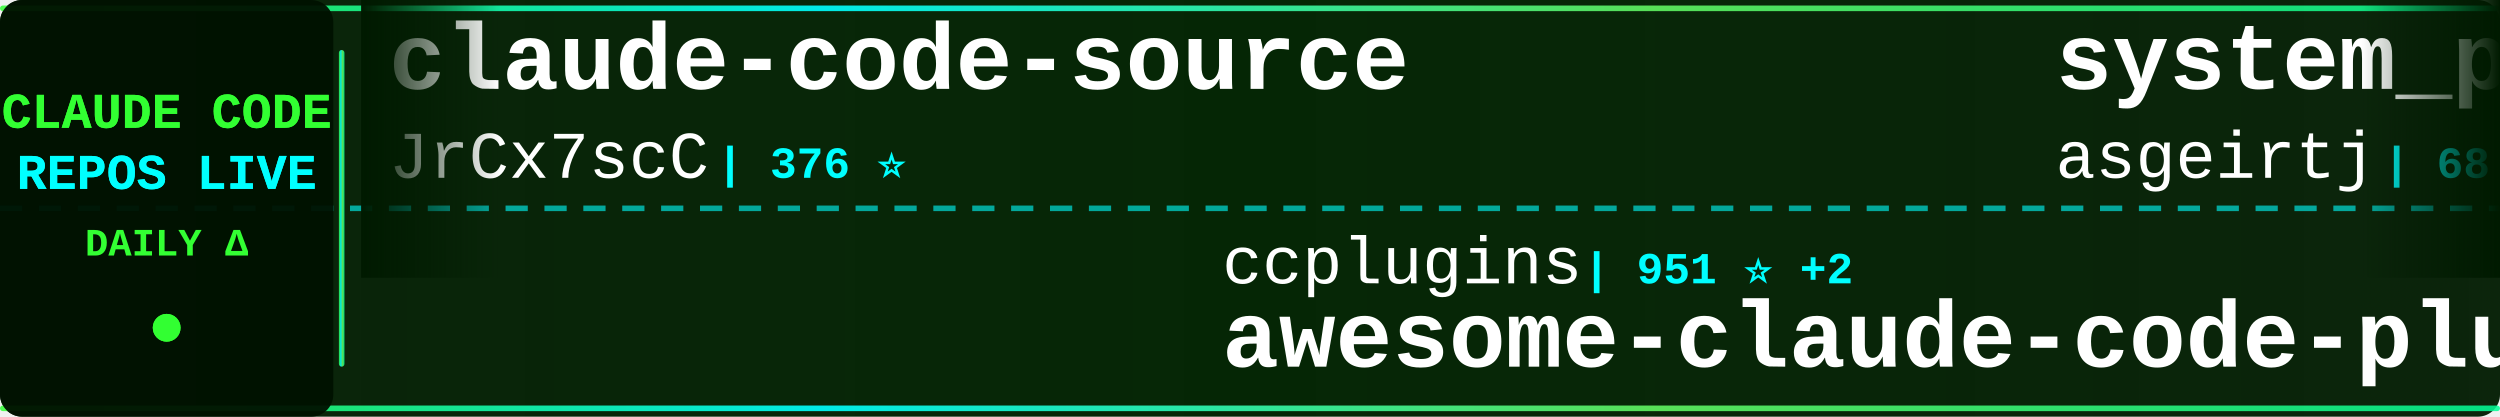
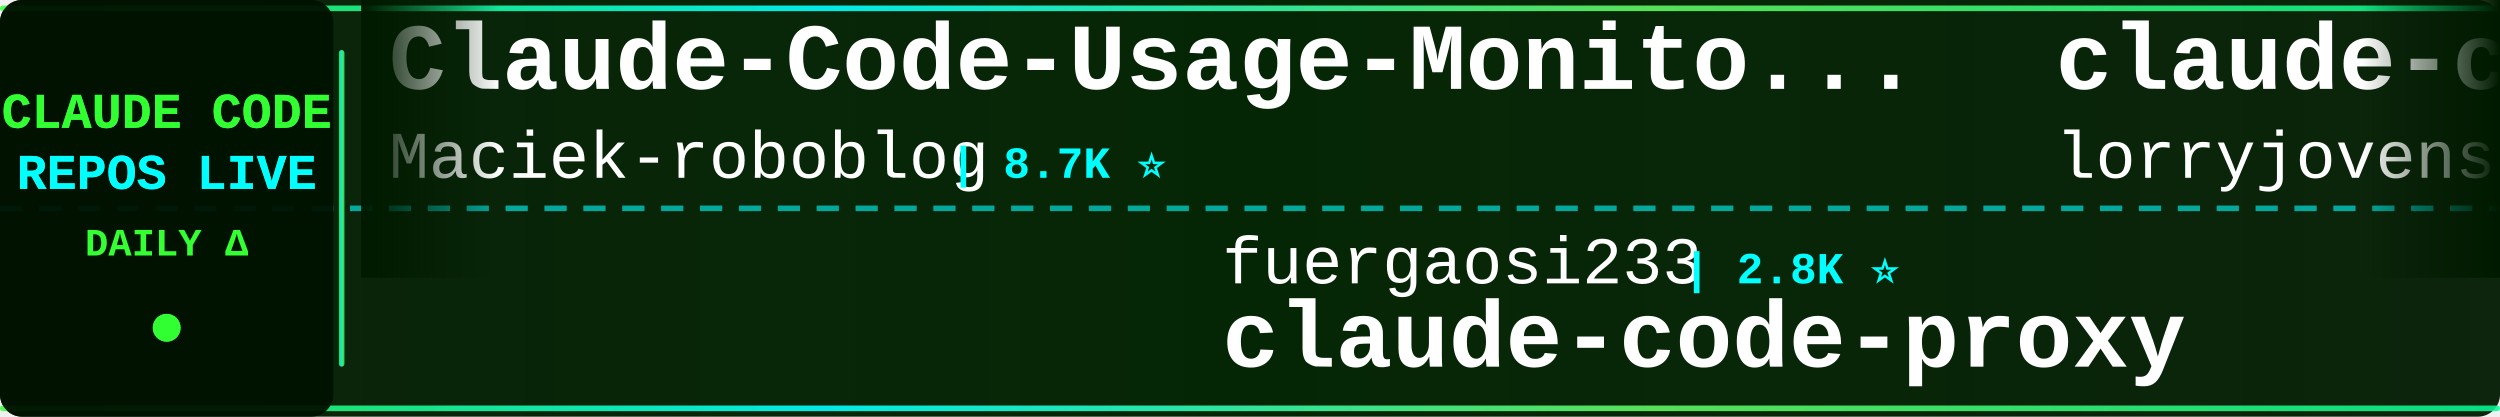
<svg xmlns="http://www.w3.org/2000/svg" width="900" height="150">
  <defs>
    <linearGradient id="tickerBg" x1="0%" y1="0%" x2="100%" y2="0%">
      <stop offset="0%" style="stop-color:#001a00;stop-opacity:0.95" />
      <stop offset="50%" style="stop-color:#002200;stop-opacity:0.98" />
      <stop offset="100%" style="stop-color:#001a00;stop-opacity:0.95" />
    </linearGradient>
    <linearGradient id="borderGrad" x1="0%" y1="0%" x2="100%" y2="0%">
      <stop offset="0%" style="stop-color:#33ff33;stop-opacity:0.85">
        <animate attributeName="stop-opacity" values="0.85;1;0.85" dur="2s" repeatCount="indefinite" />
      </stop>
      <stop offset="33%" style="stop-color:#00ffff;stop-opacity:0.9">
        <animate attributeName="stop-opacity" values="0.9;1;0.9" dur="2.2s" repeatCount="indefinite" />
      </stop>
      <stop offset="66%" style="stop-color:#66ff66;stop-opacity:0.85">
        <animate attributeName="stop-opacity" values="0.85;1;0.85" dur="1.8s" repeatCount="indefinite" />
      </stop>
      <stop offset="100%" style="stop-color:#00ff99;stop-opacity:0.85">
        <animate attributeName="stop-opacity" values="0.85;1;0.85" dur="2s" repeatCount="indefinite" />
      </stop>
    </linearGradient>
    <filter id="textGlow">
      <feGaussianBlur stdDeviation="0.1" result="coloredBlur" />
      <feMerge>
        <feMergeNode in="coloredBlur" />
        <feMergeNode in="SourceGraphic" />
      </feMerge>
    </filter>
    <filter id="metricGlow">
      <feGaussianBlur stdDeviation="0.2" result="coloredBlur" />
      <feMerge>
        <feMergeNode in="coloredBlur" />
        <feMergeNode in="SourceGraphic" />
      </feMerge>
    </filter>
    <linearGradient id="leftFade" x1="0%" y1="0%" x2="100%" y2="0%">
      <stop offset="0%" style="stop-color:#001a00;stop-opacity:1" />
      <stop offset="100%" style="stop-color:#001a00;stop-opacity:0" />
    </linearGradient>
    <linearGradient id="rightFade" x1="0%" y1="0%" x2="100%" y2="0%">
      <stop offset="0%" style="stop-color:#001a00;stop-opacity:0" />
      <stop offset="100%" style="stop-color:#001a00;stop-opacity:1" />
    </linearGradient>
  </defs>
  <rect width="900" height="150" fill="url(#tickerBg)" rx="8" />
  <rect x="0" y="2" width="900" height="2" fill="url(#borderGrad)" rx="1" />
  <rect x="0" y="146" width="900" height="2" fill="url(#borderGrad)" rx="1" />
  <line x1="0" y1="75" x2="900" y2="75" stroke="#00ffff" stroke-width="2" stroke-dasharray="8 6" opacity="0.6" />
  <rect x="0" y="0" width="120" height="150" fill="#001100" opacity="0.95" rx="8" />
  <text x="60" y="46" font-family="'Courier New', monospace" font-size="18" font-weight="bold" fill="#33ff33" text-anchor="middle" filter="url(#textGlow)">
    CLAUDE CODE
  </text>
  <text x="60" y="68" font-family="'Courier New', monospace" font-size="18" font-weight="bold" fill="#00ffff" text-anchor="middle" filter="url(#textGlow)">
    REPOS LIVE
  </text>
  <text x="60" y="92" font-family="'Courier New', monospace" font-size="14" font-weight="bold" fill="#33ff33" text-anchor="middle">
    DAILY Δ
  </text>
  <circle cx="60" cy="118" r="5" fill="#33ff33" filter="url(#metricGlow)">
    <animate attributeName="r" values="4;6;4" dur="1.5s" repeatCount="indefinite" />
    <animate attributeName="opacity" values="0.6;1;0.6" dur="1.5s" repeatCount="indefinite" />
  </circle>
  <rect x="122" y="18" width="2" height="114" fill="url(#borderGrad)" rx="1" />
  <clipPath id="tickerClip">
    <rect x="130" y="0" width="770" height="150" />
  </clipPath>
  <g clip-path="url(#tickerClip)">
    <g id="tickerItems">
      <animateTransform attributeName="transform" attributeType="XML" type="translate" from="0 0" to="-3000 0" dur="54s" repeatCount="indefinite" />
      <g transform="translate(0, 0)">
-         <text x="140" y="32" font-family="'Courier New', monospace" font-size="34" font-weight="bold" fill="#ffffff">claude-code-source</text>
-         <text x="140" y="64" font-family="'Courier New', monospace" font-size="24" font-weight="normal" fill="#ffffff" opacity="1.0">JrCx7scC</text>
-         <text x="258" y="64" font-family="'Courier New', monospace" font-size="16" font-weight="bold" fill="#00ffff"> | 376 ⭐</text>
+         <text x="140" y="32" font-family="'Courier New', monospace" font-size="34" font-weight="bold" fill="#ffffff">Claude-Code-Usage-Monito...</text>
+         <text x="140" y="64" font-family="'Courier New', monospace" font-size="24" font-weight="normal" fill="#ffffff" opacity="1.0">Maciek-roboblog</text>
+         <text x="342" y="64" font-family="'Courier New', monospace" font-size="16" font-weight="bold" fill="#00ffff"> | 8.7K ⭐</text>
      </g>
      <g transform="translate(300, 0)">
-         <text x="140" y="102" font-family="'Courier New', monospace" font-size="24" font-weight="normal" fill="#ffffff" opacity="1.0">ccplugins</text>
-         <text x="270" y="102" font-family="'Courier New', monospace" font-size="16" font-weight="bold" fill="#00ffff"> | 951 ⭐ +2</text>
-         <text x="140" y="132" font-family="'Courier New', monospace" font-size="34" font-weight="bold" fill="#ffffff">awesome-claude-code-plug...</text>
+         <text x="140" y="102" font-family="'Courier New', monospace" font-size="24" font-weight="normal" fill="#ffffff" opacity="1.0">fuergaosi233</text>
+         <text x="306" y="102" font-family="'Courier New', monospace" font-size="16" font-weight="bold" fill="#00ffff"> | 2.8K ⭐</text>
+         <text x="140" y="132" font-family="'Courier New', monospace" font-size="34" font-weight="bold" fill="#ffffff">claude-code-proxy</text>
      </g>
      <g transform="translate(600, 0)">
-         <text x="140" y="32" font-family="'Courier New', monospace" font-size="34" font-weight="bold" fill="#ffffff">system_prompts_leaks</text>
-         <text x="140" y="64" font-family="'Courier New', monospace" font-size="24" font-weight="normal" fill="#ffffff" opacity="1.0">asgeirtj</text>
-         <text x="258" y="64" font-family="'Courier New', monospace" font-size="16" font-weight="bold" fill="#00ffff"> | 68.1K ⭐ +24</text>
+         <text x="140" y="32" font-family="'Courier New', monospace" font-size="34" font-weight="bold" fill="#ffffff">claude-code-rust</text>
+         <text x="140" y="64" font-family="'Courier New', monospace" font-size="24" font-weight="normal" fill="#ffffff" opacity="1.0">lorryjovens-hub</text>
+         <text x="342" y="64" font-family="'Courier New', monospace" font-size="16" font-weight="bold" fill="#00ffff"> | 1.7K ⭐</text>
      </g>
      <g transform="translate(900, 0)">
-         <text x="140" y="102" font-family="'Courier New', monospace" font-size="24" font-weight="normal" fill="#ffffff" opacity="1.0">musistudio</text>
-         <text x="282" y="102" font-family="'Courier New', monospace" font-size="16" font-weight="bold" fill="#00ffff"> | 37.4K ⭐ +6</text>
-         <text x="140" y="132" font-family="'Courier New', monospace" font-size="34" font-weight="bold" fill="#ffffff">claude-code-router</text>
+         <text x="140" y="102" font-family="'Courier New', monospace" font-size="24" font-weight="normal" fill="#ffffff" opacity="1.0">affaan-m</text>
+         <text x="258" y="102" font-family="'Courier New', monospace" font-size="16" font-weight="bold" fill="#00ffff"> | 265.4K ⭐ +88</text>
+         <text x="140" y="132" font-family="'Courier New', monospace" font-size="34" font-weight="bold" fill="#ffffff">ECC</text>
      </g>
      <g transform="translate(1200, 0)">
-         <text x="140" y="32" font-family="'Courier New', monospace" font-size="34" font-weight="bold" fill="#ffffff">my-claude-code-setup</text>
-         <text x="140" y="64" font-family="'Courier New', monospace" font-size="24" font-weight="normal" fill="#ffffff" opacity="1.0">centminmod</text>
-         <text x="282" y="64" font-family="'Courier New', monospace" font-size="16" font-weight="bold" fill="#00ffff"> | 2.6K ⭐ +1</text>
+         <text x="140" y="32" font-family="'Courier New', monospace" font-size="34" font-weight="bold" fill="#ffffff">awesome-claude-code-tool...</text>
+         <text x="140" y="64" font-family="'Courier New', monospace" font-size="24" font-weight="normal" fill="#ffffff" opacity="1.0">rohitg00</text>
+         <text x="258" y="64" font-family="'Courier New', monospace" font-size="16" font-weight="bold" fill="#00ffff"> | 2.6K ⭐ +1</text>
      </g>
      <g transform="translate(1500, 0)">
-         <text x="140" y="102" font-family="'Courier New', monospace" font-size="24" font-weight="normal" fill="#ffffff" opacity="1.0">shanraisshan</text>
-         <text x="306" y="102" font-family="'Courier New', monospace" font-size="16" font-weight="bold" fill="#00ffff"> | 66.2K ⭐ +10</text>
-         <text x="140" y="132" font-family="'Courier New', monospace" font-size="34" font-weight="bold" fill="#ffffff">claude-code-best-practic...</text>
+         <text x="140" y="102" font-family="'Courier New', monospace" font-size="24" font-weight="normal" fill="#ffffff" opacity="1.0">777genius</text>
+         <text x="270" y="102" font-family="'Courier New', monospace" font-size="16" font-weight="bold" fill="#00ffff"> | 932 ⭐</text>
+         <text x="140" y="132" font-family="'Courier New', monospace" font-size="34" font-weight="bold" fill="#ffffff">claude-code-source-code</text>
      </g>
      <g transform="translate(1800, 0)">
-         <text x="140" y="32" font-family="'Courier New', monospace" font-size="34" font-weight="bold" fill="#ffffff">claude-code-base-action</text>
-         <text x="140" y="64" font-family="'Courier New', monospace" font-size="24" font-weight="normal" fill="#ffffff" opacity="1.0">anthropics</text>
-         <text x="282" y="64" font-family="'Courier New', monospace" font-size="16" font-weight="bold" fill="#00ffff"> | 988 ⭐ +1</text>
+         <text x="140" y="32" font-family="'Courier New', monospace" font-size="34" font-weight="bold" fill="#ffffff">claude-code-best-practic...</text>
+         <text x="140" y="64" font-family="'Courier New', monospace" font-size="24" font-weight="normal" fill="#ffffff" opacity="1.0">shanraisshan</text>
+         <text x="306" y="64" font-family="'Courier New', monospace" font-size="16" font-weight="bold" fill="#00ffff"> | 66.2K ⭐ +2</text>
      </g>
      <g transform="translate(2100, 0)">
-         <text x="140" y="102" font-family="'Courier New', monospace" font-size="24" font-weight="normal" fill="#ffffff" opacity="1.0">pengchengneo</text>
-         <text x="306" y="102" font-family="'Courier New', monospace" font-size="16" font-weight="bold" fill="#00ffff"> | 1.8K ⭐</text>
-         <text x="140" y="132" font-family="'Courier New', monospace" font-size="34" font-weight="bold" fill="#ffffff">Claude-Code</text>
+         <text x="140" y="102" font-family="'Courier New', monospace" font-size="24" font-weight="normal" fill="#ffffff" opacity="1.0">https-deeplearning-ai</text>
+         <text x="414" y="102" font-family="'Courier New', monospace" font-size="16" font-weight="bold" fill="#00ffff"> | 552 ⭐ +1</text>
+         <text x="140" y="132" font-family="'Courier New', monospace" font-size="34" font-weight="bold" fill="#ffffff">sc-claude-code-files</text>
      </g>
      <g transform="translate(2400, 0)">
-         <text x="140" y="32" font-family="'Courier New', monospace" font-size="34" font-weight="bold" fill="#ffffff">Claude-code</text>
-         <text x="140" y="64" font-family="'Courier New', monospace" font-size="24" font-weight="normal" fill="#ffffff" opacity="1.0">zstmfhy</text>
-         <text x="246" y="64" font-family="'Courier New', monospace" font-size="16" font-weight="bold" fill="#00ffff"> | 189 ⭐</text>
+         <text x="140" y="32" font-family="'Courier New', monospace" font-size="34" font-weight="bold" fill="#ffffff">everything-claude-code</text>
+         <text x="140" y="64" font-family="'Courier New', monospace" font-size="24" font-weight="normal" fill="#ffffff" opacity="1.0">WorldFlowAI</text>
+         <text x="294" y="64" font-family="'Courier New', monospace" font-size="16" font-weight="bold" fill="#00ffff"> | 3.5K ⭐ +3</text>
      </g>
      <g transform="translate(2700, 0)">
-         <text x="140" y="102" font-family="'Courier New', monospace" font-size="24" font-weight="normal" fill="#ffffff" opacity="1.0">overwirehq</text>
-         <text x="282" y="102" font-family="'Courier New', monospace" font-size="16" font-weight="bold" fill="#00ffff"> | 2.8K ⭐</text>
-         <text x="140" y="132" font-family="'Courier New', monospace" font-size="34" font-weight="bold" fill="#ffffff">claude-code-telegram</text>
+         <text x="140" y="102" font-family="'Courier New', monospace" font-size="24" font-weight="normal" fill="#ffffff" opacity="1.0">1rgs</text>
+         <text x="210" y="102" font-family="'Courier New', monospace" font-size="16" font-weight="bold" fill="#00ffff"> | 3.7K ⭐</text>
+         <text x="140" y="132" font-family="'Courier New', monospace" font-size="34" font-weight="bold" fill="#ffffff">claude-code-proxy</text>
      </g>
      <g transform="translate(3000, 0)">
-         <text x="140" y="32" font-family="'Courier New', monospace" font-size="34" font-weight="bold" fill="#ffffff">claude-code-source</text>
-         <text x="140" y="64" font-family="'Courier New', monospace" font-size="24" font-weight="normal" fill="#ffffff" opacity="1.0">JrCx7scC</text>
-         <text x="258" y="64" font-family="'Courier New', monospace" font-size="16" font-weight="bold" fill="#00ffff"> | 376 ⭐</text>
+         <text x="140" y="32" font-family="'Courier New', monospace" font-size="34" font-weight="bold" fill="#ffffff">Claude-Code-Usage-Monito...</text>
+         <text x="140" y="64" font-family="'Courier New', monospace" font-size="24" font-weight="normal" fill="#ffffff" opacity="1.0">Maciek-roboblog</text>
+         <text x="342" y="64" font-family="'Courier New', monospace" font-size="16" font-weight="bold" fill="#00ffff"> | 8.7K ⭐</text>
      </g>
      <g transform="translate(3300, 0)">
-         <text x="140" y="102" font-family="'Courier New', monospace" font-size="24" font-weight="normal" fill="#ffffff" opacity="1.0">ccplugins</text>
-         <text x="270" y="102" font-family="'Courier New', monospace" font-size="16" font-weight="bold" fill="#00ffff"> | 951 ⭐ +2</text>
-         <text x="140" y="132" font-family="'Courier New', monospace" font-size="34" font-weight="bold" fill="#ffffff">awesome-claude-code-plug...</text>
+         <text x="140" y="102" font-family="'Courier New', monospace" font-size="24" font-weight="normal" fill="#ffffff" opacity="1.0">fuergaosi233</text>
+         <text x="306" y="102" font-family="'Courier New', monospace" font-size="16" font-weight="bold" fill="#00ffff"> | 2.8K ⭐</text>
+         <text x="140" y="132" font-family="'Courier New', monospace" font-size="34" font-weight="bold" fill="#ffffff">claude-code-proxy</text>
      </g>
      <g transform="translate(3600, 0)">
-         <text x="140" y="32" font-family="'Courier New', monospace" font-size="34" font-weight="bold" fill="#ffffff">system_prompts_leaks</text>
-         <text x="140" y="64" font-family="'Courier New', monospace" font-size="24" font-weight="normal" fill="#ffffff" opacity="1.0">asgeirtj</text>
-         <text x="258" y="64" font-family="'Courier New', monospace" font-size="16" font-weight="bold" fill="#00ffff"> | 68.1K ⭐ +24</text>
+         <text x="140" y="32" font-family="'Courier New', monospace" font-size="34" font-weight="bold" fill="#ffffff">claude-code-rust</text>
+         <text x="140" y="64" font-family="'Courier New', monospace" font-size="24" font-weight="normal" fill="#ffffff" opacity="1.0">lorryjovens-hub</text>
+         <text x="342" y="64" font-family="'Courier New', monospace" font-size="16" font-weight="bold" fill="#00ffff"> | 1.7K ⭐</text>
      </g>
      <g transform="translate(3900, 0)">
-         <text x="140" y="102" font-family="'Courier New', monospace" font-size="24" font-weight="normal" fill="#ffffff" opacity="1.0">musistudio</text>
-         <text x="282" y="102" font-family="'Courier New', monospace" font-size="16" font-weight="bold" fill="#00ffff"> | 37.4K ⭐ +6</text>
-         <text x="140" y="132" font-family="'Courier New', monospace" font-size="34" font-weight="bold" fill="#ffffff">claude-code-router</text>
+         <text x="140" y="102" font-family="'Courier New', monospace" font-size="24" font-weight="normal" fill="#ffffff" opacity="1.0">affaan-m</text>
+         <text x="258" y="102" font-family="'Courier New', monospace" font-size="16" font-weight="bold" fill="#00ffff"> | 265.4K ⭐ +88</text>
+         <text x="140" y="132" font-family="'Courier New', monospace" font-size="34" font-weight="bold" fill="#ffffff">ECC</text>
      </g>
    </g>
  </g>
  <rect x="130" y="0" width="50" height="100" fill="url(#leftFade)" />
  <rect x="850" y="0" width="50" height="100" fill="url(#rightFade)" />
</svg>
